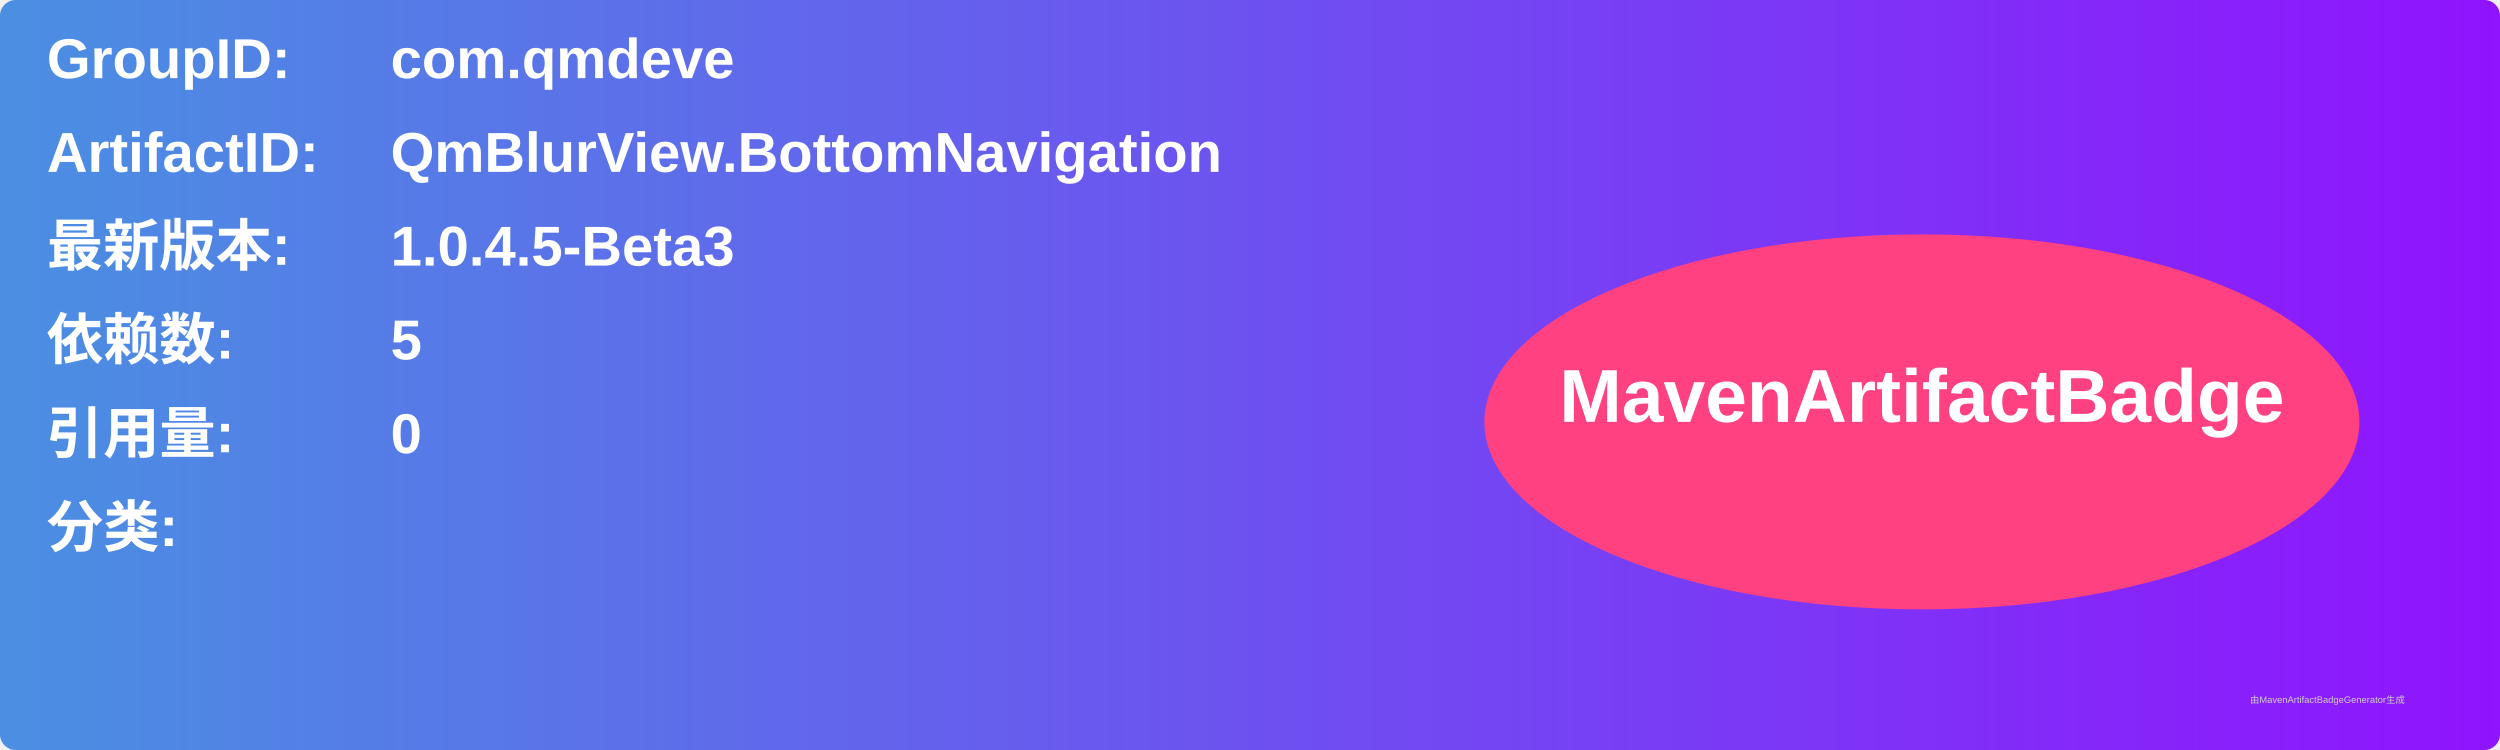
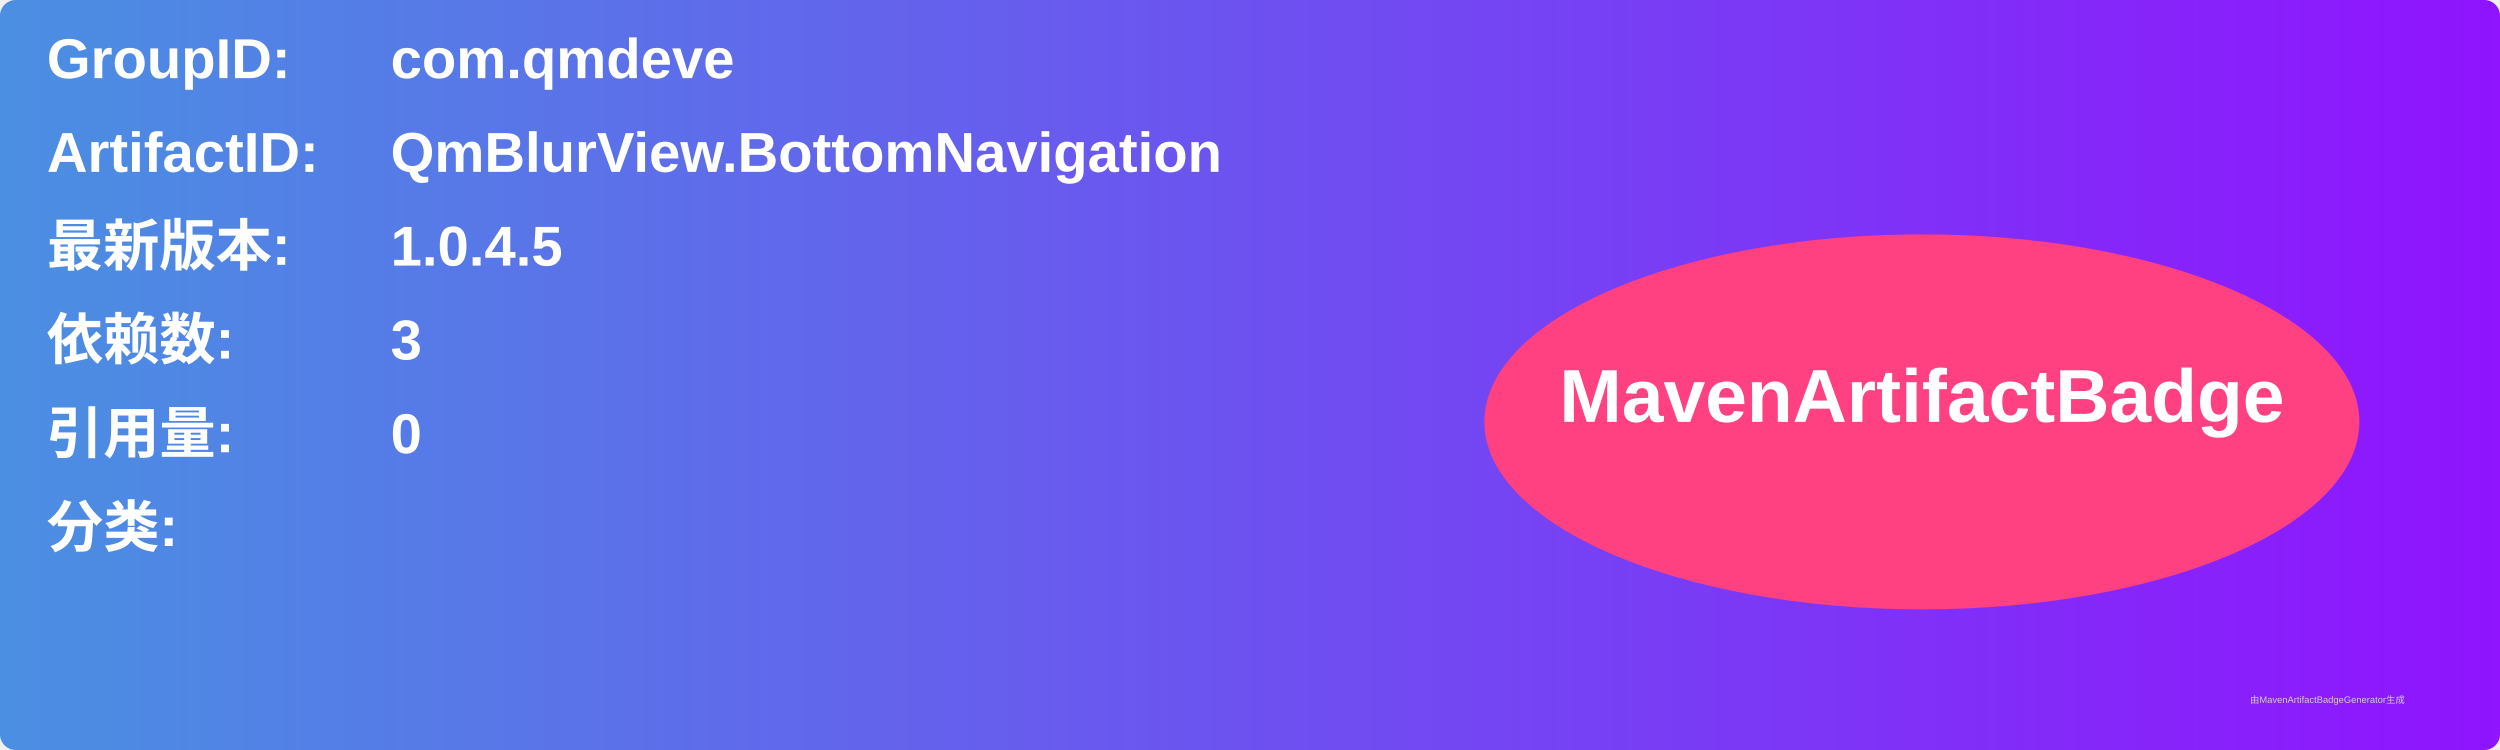
<svg xmlns="http://www.w3.org/2000/svg" width="800" height="240" viewBox="0 0 800 240">
  <linearGradient id="grad" x1="0%" y1="0%" x2="100%" y2="0%">
    <stop offset="0%" stop-color="#4a90e2" />
    <stop offset="100%" stop-color="#9013fe" />
  </linearGradient>
  <rect width="100%" height="100%" rx="5" ry="5" fill="url(#grad)" />
  <g transform="translate(15, 15)">
    <text x="0" y="10" font-family="Arial" font-size="18" fill="white" font-weight="bold" width="260">GroupID:</text>
    <text x="110" y="10" font-family="Arial" font-size="18" fill="white" font-weight="bold" width="460">com.qmdeve</text>
    <text x="0" y="40" font-family="Arial" font-size="18" fill="white" font-weight="bold" width="260">ArtifactID:</text>
    <text x="110" y="40" font-family="Arial" font-size="18" fill="white" font-weight="bold" width="460">QmBlurView.BottomNavigation</text>
    <text x="0" y="70" font-family="Arial" font-size="18" fill="white" font-weight="bold">最新版本:</text>
    <text x="110" y="70" font-family="Arial" font-size="18" fill="white" font-weight="bold">
-       <tspan font-weight="bold">1.0.4.5-Beta3</tspan>
+       <tspan font-weight="bold">1.0.4.5</tspan>
    </text>
    <text x="0" y="100" font-family="Arial" font-size="18" fill="white" font-weight="bold">依赖数: </text>
    <text x="110" y="100" font-family="Arial" font-size="18" fill="white">
-       <tspan font-weight="bold">5</tspan>
+       <tspan font-weight="bold">3</tspan>
    </text>
    <text x="0" y="130" font-family="Arial" font-size="18" fill="white" font-weight="bold">引用量: </text>
    <text x="110" y="130" font-family="Arial" font-size="18" fill="white">
      <tspan font-weight="bold">0</tspan>
    </text>
    <text x="0" y="160" font-family="Arial" font-size="18" fill="white" font-weight="bold">分类:</text>
    <text x="10" y="190" font-family="Arial" font-size="10" fill="white">
      <tspan font-weight="bold" />
    </text>
    <ellipse cx="600" cy="120" rx="140" ry="60" fill="#ff4081" />
    <text x="600" y="120" text-anchor="middle" font-family="Arial" font-size="24" fill="white" font-weight="bold">MavenArtifactBadge</text>
  </g>
  <text x="720" y="225" font-family="Arial" font-size="3" fill="#d0d0d0">由MavenArtifactBadgeGenerator生成</text>
</svg>
